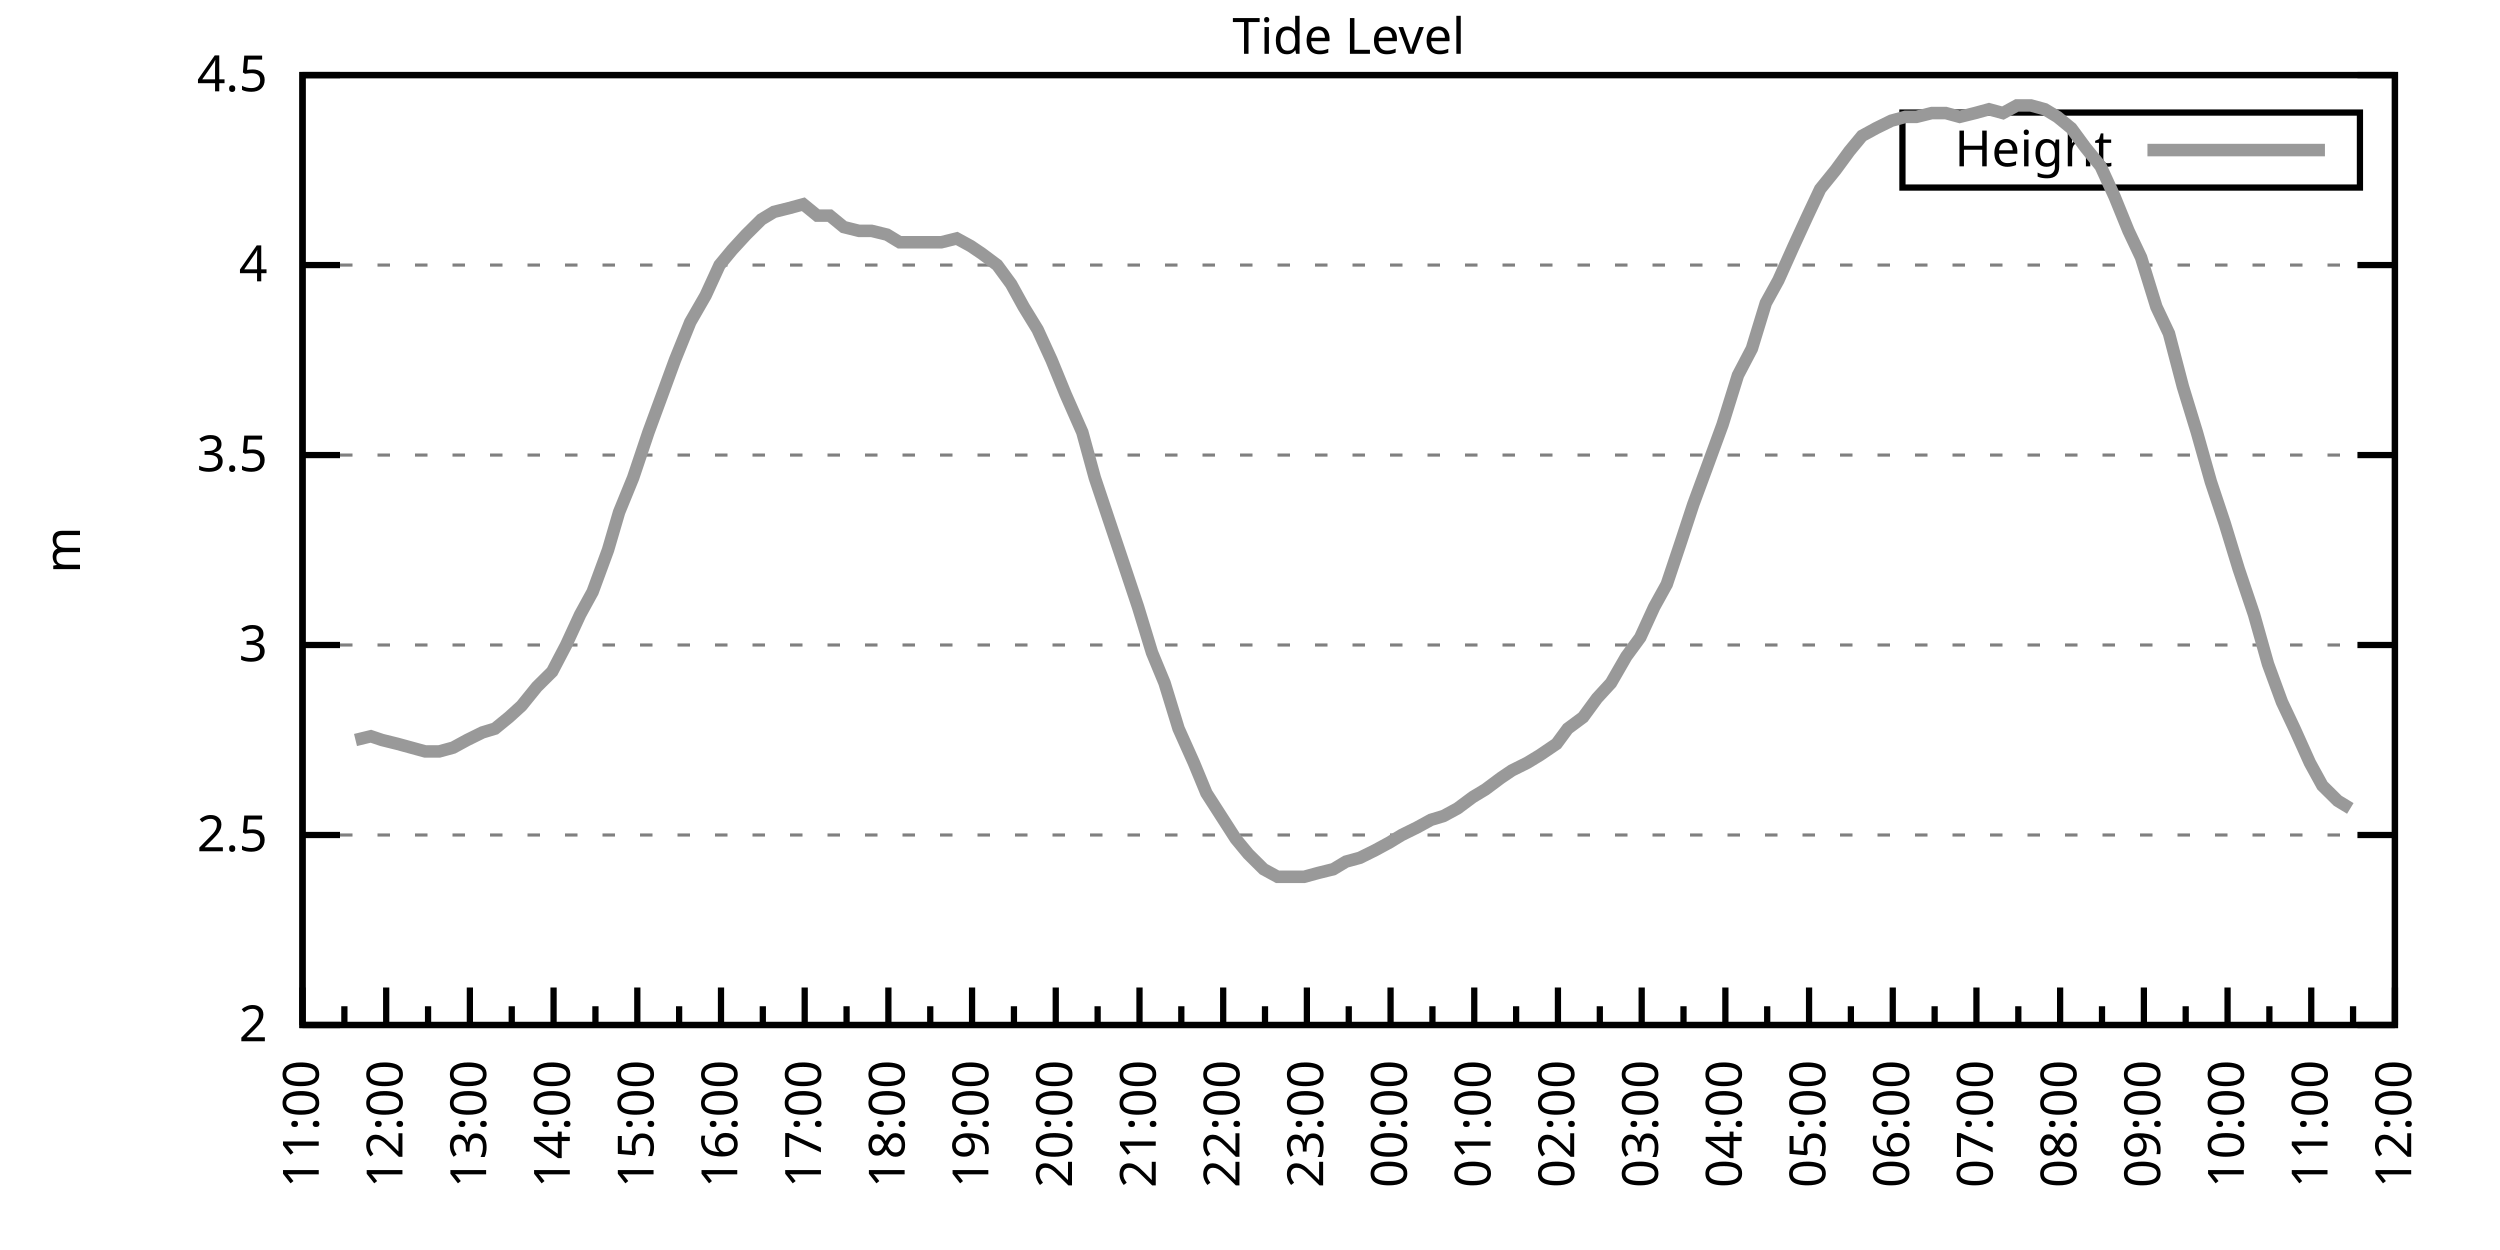
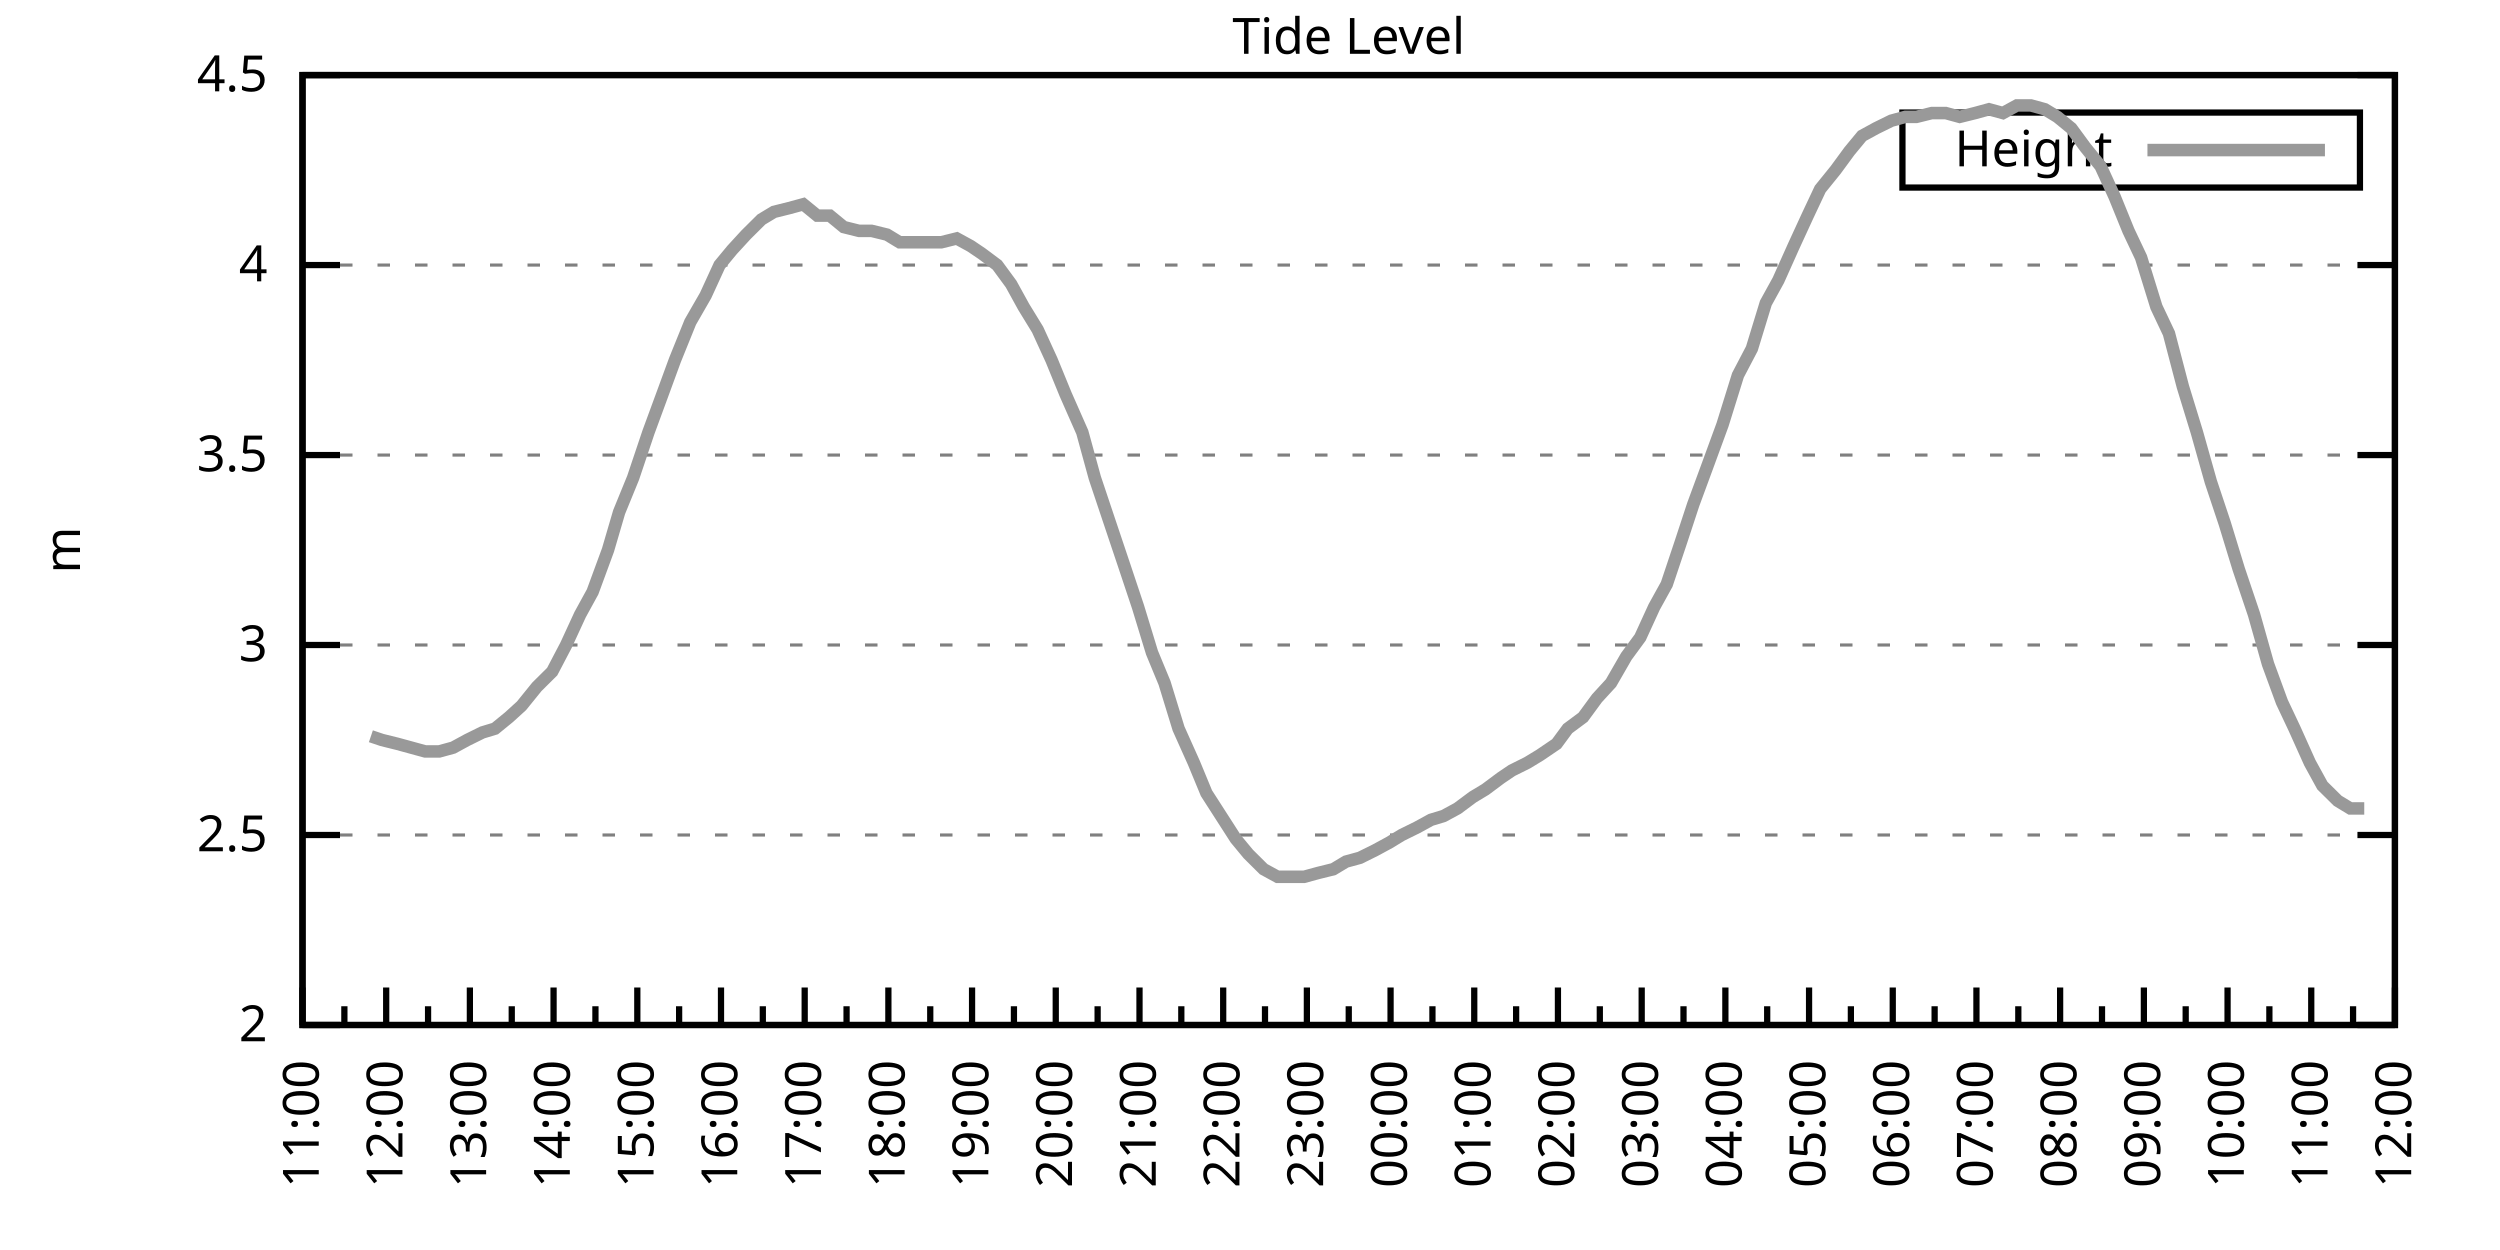
<svg xmlns="http://www.w3.org/2000/svg" xmlns:xlink="http://www.w3.org/1999/xlink" width="400" height="200" viewBox="0 0 400 200">
  <g id="gnuplot_canvas">
    <rect x="0" y="0" width="400" height="200" fill="none" />
    <defs>
      <circle id="gpDot" r="0.5" stroke-width="0.5" stroke="currentColor" />
      <path id="gpPt0" stroke-width="0.333" stroke="currentColor" d="M-1,0 h2 M0,-1 v2" />
      <path id="gpPt1" stroke-width="0.333" stroke="currentColor" d="M-1,-1 L1,1 M1,-1 L-1,1" />
      <path id="gpPt2" stroke-width="0.333" stroke="currentColor" d="M-1,0 L1,0 M0,-1 L0,1 M-1,-1 L1,1 M-1,1 L1,-1" />
      <rect id="gpPt3" stroke-width="0.333" stroke="currentColor" x="-1" y="-1" width="2" height="2" />
      <rect id="gpPt4" stroke-width="0.333" stroke="currentColor" fill="currentColor" x="-1" y="-1" width="2" height="2" />
      <circle id="gpPt5" stroke-width="0.333" stroke="currentColor" cx="0" cy="0" r="1" />
      <use xlink:href="#gpPt5" id="gpPt6" fill="currentColor" stroke="none" />
      <path id="gpPt7" stroke-width="0.333" stroke="currentColor" d="M0,-1.33 L-1.33,0.67 L1.33,0.67 z" />
      <use xlink:href="#gpPt7" id="gpPt8" fill="currentColor" stroke="none" />
      <use xlink:href="#gpPt7" id="gpPt9" stroke="currentColor" transform="rotate(180)" />
      <use xlink:href="#gpPt9" id="gpPt10" fill="currentColor" stroke="none" />
      <use xlink:href="#gpPt3" id="gpPt11" stroke="currentColor" transform="rotate(45)" />
      <use xlink:href="#gpPt11" id="gpPt12" fill="currentColor" stroke="none" />
      <path id="gpPt13" stroke-width="0.333" stroke="currentColor" d="M0,1.330 L1.265,0.411 L0.782,-1.067 L-0.782,-1.076 L-1.265,0.411 z" />
      <use xlink:href="#gpPt13" id="gpPt14" fill="currentColor" stroke="none" />
      <filter id="textbox" filterUnits="objectBoundingBox" x="0" y="0" height="1" width="1">
        <feFlood flood-color="white" flood-opacity="1" result="bgnd" />
        <feComposite in="SourceGraphic" in2="bgnd" operator="atop" />
      </filter>
      <filter id="greybox" filterUnits="objectBoundingBox" x="0" y="0" height="1" width="1">
        <feFlood flood-color="lightgrey" flood-opacity="1" result="grey" />
        <feComposite in="SourceGraphic" in2="grey" operator="atop" />
      </filter>
    </defs>
    <g fill="none" color="white" stroke="currentColor" stroke-width="1.00" stroke-linecap="butt" stroke-linejoin="miter">
</g>
    <g fill="none" color="black" stroke="currentColor" stroke-width="1.00" stroke-linecap="butt" stroke-linejoin="miter">
      <g stroke="none" shape-rendering="crispEdges">
        <polygon fill="rgb(255, 255, 255)" points="48.40,164.00 383.18,164.00 383.18,12.02 48.40,12.02 " />
      </g>
    </g>
    <g fill="none" color="black" stroke="currentColor" stroke-width="1.00" stroke-linecap="butt" stroke-linejoin="miter">
</g>
    <g fill="none" color="black" stroke="black" stroke-width="0.50" stroke-linecap="butt" stroke-linejoin="miter">
</g>
    <g fill="none" color="gray" stroke="currentColor" stroke-width="0.50" stroke-linecap="butt" stroke-linejoin="miter">
      <path stroke="gray" stroke-dasharray="2,4" class="gridline" d="M48.40,164.00 L383.19,164.00  " />
    </g>
    <g fill="none" color="gray" stroke="gray" stroke-width="1.00" stroke-linecap="butt" stroke-linejoin="miter">
</g>
    <g fill="none" color="black" stroke="currentColor" stroke-width="1.00" stroke-linecap="butt" stroke-linejoin="miter">
      <path stroke="black" d="M48.40,164.00 L54.40,164.00 M383.19,164.00 L377.19,164.00  " />
      <g transform="translate(42.80,166.60)" stroke="none" fill="black" font-family="Sans" font-size="8.00" text-anchor="end">
        <text>
          <tspan font-family="Sans"> 2</tspan>
        </text>
      </g>
    </g>
    <g fill="none" color="black" stroke="currentColor" stroke-width="1.00" stroke-linecap="butt" stroke-linejoin="miter">
</g>
    <g fill="none" color="black" stroke="black" stroke-width="0.50" stroke-linecap="butt" stroke-linejoin="miter">
</g>
    <g fill="none" color="gray" stroke="currentColor" stroke-width="0.50" stroke-linecap="butt" stroke-linejoin="miter">
      <path stroke="gray" stroke-dasharray="2,4" class="gridline" d="M48.40,133.60 L383.19,133.60  " />
    </g>
    <g fill="none" color="gray" stroke="gray" stroke-width="1.00" stroke-linecap="butt" stroke-linejoin="miter">
</g>
    <g fill="none" color="black" stroke="currentColor" stroke-width="1.00" stroke-linecap="butt" stroke-linejoin="miter">
      <path stroke="black" d="M48.40,133.60 L54.40,133.60 M383.19,133.60 L377.19,133.60  " />
      <g transform="translate(42.80,136.20)" stroke="none" fill="black" font-family="Sans" font-size="8.00" text-anchor="end">
        <text>
          <tspan font-family="Sans"> 2.5</tspan>
        </text>
      </g>
    </g>
    <g fill="none" color="black" stroke="currentColor" stroke-width="1.00" stroke-linecap="butt" stroke-linejoin="miter">
</g>
    <g fill="none" color="black" stroke="black" stroke-width="0.50" stroke-linecap="butt" stroke-linejoin="miter">
</g>
    <g fill="none" color="gray" stroke="currentColor" stroke-width="0.50" stroke-linecap="butt" stroke-linejoin="miter">
      <path stroke="gray" stroke-dasharray="2,4" class="gridline" d="M48.40,103.20 L383.19,103.20  " />
    </g>
    <g fill="none" color="gray" stroke="gray" stroke-width="1.00" stroke-linecap="butt" stroke-linejoin="miter">
</g>
    <g fill="none" color="black" stroke="currentColor" stroke-width="1.00" stroke-linecap="butt" stroke-linejoin="miter">
      <path stroke="black" d="M48.40,103.20 L54.40,103.20 M383.19,103.20 L377.19,103.20  " />
      <g transform="translate(42.80,105.80)" stroke="none" fill="black" font-family="Sans" font-size="8.00" text-anchor="end">
        <text>
          <tspan font-family="Sans"> 3</tspan>
        </text>
      </g>
    </g>
    <g fill="none" color="black" stroke="currentColor" stroke-width="1.00" stroke-linecap="butt" stroke-linejoin="miter">
</g>
    <g fill="none" color="black" stroke="black" stroke-width="0.50" stroke-linecap="butt" stroke-linejoin="miter">
</g>
    <g fill="none" color="gray" stroke="currentColor" stroke-width="0.50" stroke-linecap="butt" stroke-linejoin="miter">
      <path stroke="gray" stroke-dasharray="2,4" class="gridline" d="M48.40,72.81 L383.19,72.81  " />
    </g>
    <g fill="none" color="gray" stroke="gray" stroke-width="1.00" stroke-linecap="butt" stroke-linejoin="miter">
</g>
    <g fill="none" color="black" stroke="currentColor" stroke-width="1.00" stroke-linecap="butt" stroke-linejoin="miter">
      <path stroke="black" d="M48.40,72.81 L54.40,72.81 M383.19,72.81 L377.19,72.81  " />
      <g transform="translate(42.80,75.41)" stroke="none" fill="black" font-family="Sans" font-size="8.00" text-anchor="end">
        <text>
          <tspan font-family="Sans"> 3.5</tspan>
        </text>
      </g>
    </g>
    <g fill="none" color="black" stroke="currentColor" stroke-width="1.00" stroke-linecap="butt" stroke-linejoin="miter">
</g>
    <g fill="none" color="black" stroke="black" stroke-width="0.50" stroke-linecap="butt" stroke-linejoin="miter">
</g>
    <g fill="none" color="gray" stroke="currentColor" stroke-width="0.50" stroke-linecap="butt" stroke-linejoin="miter">
      <path stroke="gray" stroke-dasharray="2,4" class="gridline" d="M48.40,42.41 L383.19,42.41  " />
    </g>
    <g fill="none" color="gray" stroke="gray" stroke-width="1.00" stroke-linecap="butt" stroke-linejoin="miter">
</g>
    <g fill="none" color="black" stroke="currentColor" stroke-width="1.00" stroke-linecap="butt" stroke-linejoin="miter">
      <path stroke="black" d="M48.40,42.41 L54.40,42.41 M383.19,42.41 L377.19,42.41  " />
      <g transform="translate(42.80,45.01)" stroke="none" fill="black" font-family="Sans" font-size="8.00" text-anchor="end">
        <text>
          <tspan font-family="Sans"> 4</tspan>
        </text>
      </g>
    </g>
    <g fill="none" color="black" stroke="currentColor" stroke-width="1.00" stroke-linecap="butt" stroke-linejoin="miter">
</g>
    <g fill="none" color="black" stroke="black" stroke-width="0.50" stroke-linecap="butt" stroke-linejoin="miter">
</g>
    <g fill="none" color="gray" stroke="currentColor" stroke-width="0.50" stroke-linecap="butt" stroke-linejoin="miter">
      <path stroke="gray" stroke-dasharray="2,4" class="gridline" d="M48.40,12.01 L383.19,12.01  " />
    </g>
    <g fill="none" color="gray" stroke="gray" stroke-width="1.00" stroke-linecap="butt" stroke-linejoin="miter">
</g>
    <g fill="none" color="black" stroke="currentColor" stroke-width="1.00" stroke-linecap="butt" stroke-linejoin="miter">
      <path stroke="black" d="M48.40,12.01 L54.40,12.01 M383.19,12.01 L377.19,12.01  " />
      <g transform="translate(42.80,14.61)" stroke="none" fill="black" font-family="Sans" font-size="8.00" text-anchor="end">
        <text>
          <tspan font-family="Sans"> 4.5</tspan>
        </text>
      </g>
    </g>
    <g fill="none" color="black" stroke="currentColor" stroke-width="1.00" stroke-linecap="butt" stroke-linejoin="miter">
      <path stroke="black" d="M48.40,164.00 L48.40,158.00  " />
      <g transform="translate(51.00,169.60) rotate(270)" stroke="none" fill="black" font-family="Sans" font-size="8.00" text-anchor="end">
        <text>
          <tspan font-family="Sans">11:00</tspan>
        </text>
      </g>
    </g>
    <g fill="none" color="black" stroke="currentColor" stroke-width="1.00" stroke-linecap="butt" stroke-linejoin="miter">
      <path stroke="black" d="M55.10,164.00 L55.10,161.00 M61.79,164.00 L61.79,158.00  " />
      <g transform="translate(64.39,169.60) rotate(270)" stroke="none" fill="black" font-family="Sans" font-size="8.00" text-anchor="end">
        <text>
          <tspan font-family="Sans">12:00</tspan>
        </text>
      </g>
    </g>
    <g fill="none" color="black" stroke="currentColor" stroke-width="1.00" stroke-linecap="butt" stroke-linejoin="miter">
      <path stroke="black" d="M68.49,164.00 L68.49,161.00 M75.18,164.00 L75.18,158.00  " />
      <g transform="translate(77.78,169.60) rotate(270)" stroke="none" fill="black" font-family="Sans" font-size="8.00" text-anchor="end">
        <text>
          <tspan font-family="Sans">13:00</tspan>
        </text>
      </g>
    </g>
    <g fill="none" color="black" stroke="currentColor" stroke-width="1.00" stroke-linecap="butt" stroke-linejoin="miter">
      <path stroke="black" d="M81.88,164.00 L81.88,161.00 M88.57,164.00 L88.57,158.00  " />
      <g transform="translate(91.17,169.60) rotate(270)" stroke="none" fill="black" font-family="Sans" font-size="8.00" text-anchor="end">
        <text>
          <tspan font-family="Sans">14:00</tspan>
        </text>
      </g>
    </g>
    <g fill="none" color="black" stroke="currentColor" stroke-width="1.00" stroke-linecap="butt" stroke-linejoin="miter">
      <path stroke="black" d="M95.27,164.00 L95.27,161.00 M101.97,164.00 L101.97,158.00  " />
      <g transform="translate(104.57,169.60) rotate(270)" stroke="none" fill="black" font-family="Sans" font-size="8.00" text-anchor="end">
        <text>
          <tspan font-family="Sans">15:00</tspan>
        </text>
      </g>
    </g>
    <g fill="none" color="black" stroke="currentColor" stroke-width="1.00" stroke-linecap="butt" stroke-linejoin="miter">
      <path stroke="black" d="M108.66,164.00 L108.66,161.00 M115.36,164.00 L115.36,158.00  " />
      <g transform="translate(117.96,169.60) rotate(270)" stroke="none" fill="black" font-family="Sans" font-size="8.00" text-anchor="end">
        <text>
          <tspan font-family="Sans">16:00</tspan>
        </text>
      </g>
    </g>
    <g fill="none" color="black" stroke="currentColor" stroke-width="1.00" stroke-linecap="butt" stroke-linejoin="miter">
      <path stroke="black" d="M122.05,164.00 L122.05,161.00 M128.75,164.00 L128.75,158.00  " />
      <g transform="translate(131.35,169.60) rotate(270)" stroke="none" fill="black" font-family="Sans" font-size="8.00" text-anchor="end">
        <text>
          <tspan font-family="Sans">17:00</tspan>
        </text>
      </g>
    </g>
    <g fill="none" color="black" stroke="currentColor" stroke-width="1.00" stroke-linecap="butt" stroke-linejoin="miter">
      <path stroke="black" d="M135.45,164.00 L135.45,161.00 M142.14,164.00 L142.14,158.00  " />
      <g transform="translate(144.74,169.60) rotate(270)" stroke="none" fill="black" font-family="Sans" font-size="8.00" text-anchor="end">
        <text>
          <tspan font-family="Sans">18:00</tspan>
        </text>
      </g>
    </g>
    <g fill="none" color="black" stroke="currentColor" stroke-width="1.00" stroke-linecap="butt" stroke-linejoin="miter">
      <path stroke="black" d="M148.84,164.00 L148.84,161.00 M155.53,164.00 L155.53,158.00  " />
      <g transform="translate(158.13,169.60) rotate(270)" stroke="none" fill="black" font-family="Sans" font-size="8.00" text-anchor="end">
        <text>
          <tspan font-family="Sans">19:00</tspan>
        </text>
      </g>
    </g>
    <g fill="none" color="black" stroke="currentColor" stroke-width="1.00" stroke-linecap="butt" stroke-linejoin="miter">
      <path stroke="black" d="M162.23,164.00 L162.23,161.00 M168.92,164.00 L168.92,158.00  " />
      <g transform="translate(171.52,169.60) rotate(270)" stroke="none" fill="black" font-family="Sans" font-size="8.00" text-anchor="end">
        <text>
          <tspan font-family="Sans">20:00</tspan>
        </text>
      </g>
    </g>
    <g fill="none" color="black" stroke="currentColor" stroke-width="1.00" stroke-linecap="butt" stroke-linejoin="miter">
      <path stroke="black" d="M175.62,164.00 L175.62,161.00 M182.32,164.00 L182.32,158.00  " />
      <g transform="translate(184.92,169.60) rotate(270)" stroke="none" fill="black" font-family="Sans" font-size="8.00" text-anchor="end">
        <text>
          <tspan font-family="Sans">21:00</tspan>
        </text>
      </g>
    </g>
    <g fill="none" color="black" stroke="currentColor" stroke-width="1.00" stroke-linecap="butt" stroke-linejoin="miter">
      <path stroke="black" d="M189.01,164.00 L189.01,161.00 M195.71,164.00 L195.71,158.00  " />
      <g transform="translate(198.31,169.60) rotate(270)" stroke="none" fill="black" font-family="Sans" font-size="8.00" text-anchor="end">
        <text>
          <tspan font-family="Sans">22:00</tspan>
        </text>
      </g>
    </g>
    <g fill="none" color="black" stroke="currentColor" stroke-width="1.00" stroke-linecap="butt" stroke-linejoin="miter">
      <path stroke="black" d="M202.40,164.00 L202.40,161.00 M209.10,164.00 L209.10,158.00  " />
      <g transform="translate(211.70,169.60) rotate(270)" stroke="none" fill="black" font-family="Sans" font-size="8.00" text-anchor="end">
        <text>
          <tspan font-family="Sans">23:00</tspan>
        </text>
      </g>
    </g>
    <g fill="none" color="black" stroke="currentColor" stroke-width="1.00" stroke-linecap="butt" stroke-linejoin="miter">
      <path stroke="black" d="M215.80,164.00 L215.80,161.00 M222.49,164.00 L222.49,158.00  " />
      <g transform="translate(225.09,169.60) rotate(270)" stroke="none" fill="black" font-family="Sans" font-size="8.00" text-anchor="end">
        <text>
          <tspan font-family="Sans">00:00</tspan>
        </text>
      </g>
    </g>
    <g fill="none" color="black" stroke="currentColor" stroke-width="1.00" stroke-linecap="butt" stroke-linejoin="miter">
      <path stroke="black" d="M229.19,164.00 L229.19,161.00 M235.88,164.00 L235.88,158.00  " />
      <g transform="translate(238.48,169.60) rotate(270)" stroke="none" fill="black" font-family="Sans" font-size="8.00" text-anchor="end">
        <text>
          <tspan font-family="Sans">01:00</tspan>
        </text>
      </g>
    </g>
    <g fill="none" color="black" stroke="currentColor" stroke-width="1.00" stroke-linecap="butt" stroke-linejoin="miter">
      <path stroke="black" d="M242.58,164.00 L242.58,161.00 M249.27,164.00 L249.27,158.00  " />
      <g transform="translate(251.87,169.60) rotate(270)" stroke="none" fill="black" font-family="Sans" font-size="8.00" text-anchor="end">
        <text>
          <tspan font-family="Sans">02:00</tspan>
        </text>
      </g>
    </g>
    <g fill="none" color="black" stroke="currentColor" stroke-width="1.00" stroke-linecap="butt" stroke-linejoin="miter">
      <path stroke="black" d="M255.97,164.00 L255.97,161.00 M262.67,164.00 L262.67,158.00  " />
      <g transform="translate(265.27,169.60) rotate(270)" stroke="none" fill="black" font-family="Sans" font-size="8.00" text-anchor="end">
        <text>
          <tspan font-family="Sans">03:00</tspan>
        </text>
      </g>
    </g>
    <g fill="none" color="black" stroke="currentColor" stroke-width="1.00" stroke-linecap="butt" stroke-linejoin="miter">
      <path stroke="black" d="M269.36,164.00 L269.36,161.00 M276.06,164.00 L276.06,158.00  " />
      <g transform="translate(278.66,169.60) rotate(270)" stroke="none" fill="black" font-family="Sans" font-size="8.00" text-anchor="end">
        <text>
          <tspan font-family="Sans">04:00</tspan>
        </text>
      </g>
    </g>
    <g fill="none" color="black" stroke="currentColor" stroke-width="1.00" stroke-linecap="butt" stroke-linejoin="miter">
      <path stroke="black" d="M282.75,164.00 L282.75,161.00 M289.45,164.00 L289.45,158.00  " />
      <g transform="translate(292.05,169.60) rotate(270)" stroke="none" fill="black" font-family="Sans" font-size="8.00" text-anchor="end">
        <text>
          <tspan font-family="Sans">05:00</tspan>
        </text>
      </g>
    </g>
    <g fill="none" color="black" stroke="currentColor" stroke-width="1.00" stroke-linecap="butt" stroke-linejoin="miter">
      <path stroke="black" d="M296.14,164.00 L296.14,161.00 M302.84,164.00 L302.84,158.00  " />
      <g transform="translate(305.44,169.60) rotate(270)" stroke="none" fill="black" font-family="Sans" font-size="8.00" text-anchor="end">
        <text>
          <tspan font-family="Sans">06:00</tspan>
        </text>
      </g>
    </g>
    <g fill="none" color="black" stroke="currentColor" stroke-width="1.00" stroke-linecap="butt" stroke-linejoin="miter">
      <path stroke="black" d="M309.54,164.00 L309.54,161.00 M316.23,164.00 L316.23,158.00  " />
      <g transform="translate(318.83,169.60) rotate(270)" stroke="none" fill="black" font-family="Sans" font-size="8.00" text-anchor="end">
        <text>
          <tspan font-family="Sans">07:00</tspan>
        </text>
      </g>
    </g>
    <g fill="none" color="black" stroke="currentColor" stroke-width="1.00" stroke-linecap="butt" stroke-linejoin="miter">
      <path stroke="black" d="M322.93,164.00 L322.93,161.00 M329.62,164.00 L329.62,158.00  " />
      <g transform="translate(332.22,169.60) rotate(270)" stroke="none" fill="black" font-family="Sans" font-size="8.00" text-anchor="end">
        <text>
          <tspan font-family="Sans">08:00</tspan>
        </text>
      </g>
    </g>
    <g fill="none" color="black" stroke="currentColor" stroke-width="1.00" stroke-linecap="butt" stroke-linejoin="miter">
      <path stroke="black" d="M336.32,164.00 L336.32,161.00 M343.02,164.00 L343.02,158.00  " />
      <g transform="translate(345.62,169.60) rotate(270)" stroke="none" fill="black" font-family="Sans" font-size="8.00" text-anchor="end">
        <text>
          <tspan font-family="Sans">09:00</tspan>
        </text>
      </g>
    </g>
    <g fill="none" color="black" stroke="currentColor" stroke-width="1.00" stroke-linecap="butt" stroke-linejoin="miter">
      <path stroke="black" d="M349.71,164.00 L349.71,161.00 M356.41,164.00 L356.41,158.00  " />
      <g transform="translate(359.01,169.60) rotate(270)" stroke="none" fill="black" font-family="Sans" font-size="8.00" text-anchor="end">
        <text>
          <tspan font-family="Sans">10:00</tspan>
        </text>
      </g>
    </g>
    <g fill="none" color="black" stroke="currentColor" stroke-width="1.00" stroke-linecap="butt" stroke-linejoin="miter">
      <path stroke="black" d="M363.10,164.00 L363.10,161.00 M369.80,164.00 L369.80,158.00  " />
      <g transform="translate(372.40,169.60) rotate(270)" stroke="none" fill="black" font-family="Sans" font-size="8.00" text-anchor="end">
        <text>
          <tspan font-family="Sans">11:00</tspan>
        </text>
      </g>
    </g>
    <g fill="none" color="black" stroke="currentColor" stroke-width="1.00" stroke-linecap="butt" stroke-linejoin="miter">
      <path stroke="black" d="M376.49,164.00 L376.49,161.00 M383.19,164.00 L383.19,158.00  " />
      <g transform="translate(385.79,169.60) rotate(270)" stroke="none" fill="black" font-family="Sans" font-size="8.00" text-anchor="end">
        <text>
          <tspan font-family="Sans">12:00</tspan>
        </text>
      </g>
    </g>
    <g fill="none" color="black" stroke="currentColor" stroke-width="1.00" stroke-linecap="butt" stroke-linejoin="miter">
</g>
    <g fill="none" color="black" stroke="currentColor" stroke-width="1.00" stroke-linecap="butt" stroke-linejoin="miter">
      <path stroke="black" d="M48.40,12.01 L48.40,164.00 L383.19,164.00 L383.19,12.01 L48.40,12.01 Z  " />
    </g>
    <g fill="none" color="black" stroke="currentColor" stroke-width="1.00" stroke-linecap="butt" stroke-linejoin="miter">
      <g transform="translate(12.80,88.01) rotate(270)" stroke="none" fill="black" font-family="Sans" font-size="8.00" text-anchor="middle">
        <text>
          <tspan font-family="Sans">m</tspan>
        </text>
      </g>
    </g>
    <g fill="none" color="black" stroke="currentColor" stroke-width="1.00" stroke-linecap="butt" stroke-linejoin="miter">
</g>
    <g fill="none" color="black" stroke="currentColor" stroke-width="1.00" stroke-linecap="butt" stroke-linejoin="miter">
      <path stroke="black" d="M304.39,30.01 L304.39,18.01 L377.59,18.01 L377.59,30.01 L304.39,30.01 Z  " />
    </g>
    <g id="Tide_level_plot_1">
      <g fill="none" color="white" stroke="black" stroke-width="2.00" stroke-linecap="butt" stroke-linejoin="miter">
</g>
      <g fill="none" color="black" stroke="currentColor" stroke-width="2.00" stroke-linecap="butt" stroke-linejoin="miter">
        <g transform="translate(337.99,26.61)" stroke="none" fill="black" font-family="Sans" font-size="8.00" text-anchor="end">
          <text>
            <tspan font-family="Sans">Height</tspan>
          </text>
        </g>
      </g>
      <g fill="none" color="black" stroke="currentColor" stroke-width="2.00" stroke-linecap="butt" stroke-linejoin="miter">
-         <path stroke="rgb(153, 153, 153)" d="M343.59,24.01 L371.99,24.01 M56.88,118.40 L59.34,117.80 L61.12,118.40 L63.58,119.01 L65.81,119.62 L68.04,120.23   L70.27,120.23 L72.50,119.62 L74.74,118.40 L77.19,117.19 L79.20,116.58 L81.43,114.76 L83.44,112.93 L85.90,109.89   L88.35,107.46 L90.58,103.20 L92.82,98.34 L94.82,94.69 L97.28,88.00 L99.06,81.93 L101.30,76.45 L103.75,69.16   L106.21,62.47 L107.99,57.61 L110.45,51.53 L112.90,47.27 L115.13,42.41 L117.14,39.98 L119.38,37.54 L121.83,35.11   L123.84,33.90 L126.29,33.29 L128.53,32.68 L130.76,34.50 L132.77,34.50 L135.00,36.33 L137.45,36.94 L139.46,36.94   L141.92,37.54 L143.93,38.76 L146.16,38.76 L148.39,38.76 L150.62,38.76 L153.08,38.15 L155.31,39.37 L157.10,40.58   L159.55,42.41 L161.78,45.45 L163.79,49.10 L166.02,52.74 L168.25,57.61 L170.49,63.08 L173.17,69.16 L175.17,76.45   L177.41,83.14 L179.86,90.44 L182.09,97.12 L184.32,104.42 L186.33,109.28 L188.57,116.58 L191.02,122.05 L193.03,126.91   L197.72,134.21 L199.73,136.64 L202.18,139.07 L204.41,140.29 L206.64,140.29 L208.65,140.29 L210.88,139.68 L213.34,139.07   L215.35,137.86 L217.58,137.25 L220.04,136.03 L222.27,134.82 L224.28,133.60 L226.73,132.39 L228.96,131.17 L230.97,130.56   L233.20,129.35 L235.66,127.52 L237.67,126.31 L240.12,124.48 L241.91,123.27 L244.36,122.05 L246.37,120.83 L249.05,119.01   L250.84,116.58 L253.29,114.76 L255.52,111.72 L257.76,109.28 L260.21,105.03 L262.44,101.99 L264.67,97.12 L266.68,93.48   L268.92,86.79 L270.92,80.71 L273.16,74.63 L275.61,67.94 L278.07,60.04 L280.30,55.78 L282.53,48.49 L284.54,44.84   L286.99,39.37 L289.23,34.50 L291.23,30.25 L293.69,27.21 L295.92,24.17 L297.93,21.74 L300.16,20.52 L302.62,19.31   L304.85,18.70 L306.63,18.70 L309.09,18.09 L311.32,18.09 L313.55,18.70 L316.01,18.09 L318.24,17.48 L320.47,18.09   L322.70,16.87 L324.94,16.87 L327.17,17.48 L329.18,18.70 L331.41,20.52 L333.64,23.56 L336.10,26.60 L338.33,31.46   L340.56,36.94 L342.57,41.19 L345.02,49.10 L347.03,53.35 L349.26,61.86 L351.50,69.16 L353.73,77.06 L355.96,83.75   L358.19,91.04 L360.65,98.34 L362.88,106.24 L365.11,112.32 L367.12,116.58 L369.58,122.05 L371.58,125.70 L374.04,128.13   L376.05,129.35  " />
+         <path stroke="rgb(153, 153, 153)" d="M343.59,24.01 L371.99,24.01 M59.34,117.80 L61.12,118.40 L63.58,119.01 L65.81,119.62 L68.04,120.23 L70.27,120.23   L72.50,119.62 L74.74,118.40 L77.19,117.19 L79.20,116.58 L81.43,114.76 L83.44,112.93 L85.90,109.89 L88.35,107.46   L90.58,103.20 L92.82,98.34 L94.82,94.69 L97.28,88.00 L99.06,81.93 L101.30,76.45 L103.75,69.16 L106.21,62.47   L107.99,57.61 L110.45,51.53 L112.90,47.27 L115.13,42.41 L117.14,39.98 L119.38,37.54 L121.83,35.11 L123.84,33.90   L126.29,33.29 L128.53,32.68 L130.76,34.50 L132.77,34.50 L135.00,36.33 L137.45,36.94 L139.46,36.94 L141.92,37.54   L143.93,38.76 L146.16,38.76 L148.39,38.76 L150.62,38.76 L153.08,38.15 L155.31,39.37 L157.10,40.58 L159.55,42.41   L161.78,45.45 L163.79,49.10 L166.02,52.74 L168.25,57.61 L170.49,63.08 L173.17,69.16 L175.17,76.45 L177.41,83.14   L179.86,90.44 L182.09,97.12 L184.32,104.42 L186.33,109.28 L188.57,116.58 L191.02,122.05 L193.03,126.91 L197.72,134.21   L199.73,136.64 L202.18,139.07 L204.41,140.29 L206.64,140.29 L208.65,140.29 L210.88,139.68 L213.34,139.07 L215.35,137.86   L217.58,137.25 L220.04,136.03 L222.27,134.82 L224.28,133.60 L226.73,132.39 L228.96,131.17 L230.97,130.56 L233.20,129.35   L235.66,127.52 L237.67,126.31 L240.12,124.48 L241.91,123.27 L244.36,122.05 L246.37,120.83 L249.05,119.01 L250.84,116.58   L253.29,114.76 L255.52,111.72 L257.76,109.28 L260.21,105.03 L262.44,101.99 L264.67,97.12 L266.68,93.48 L268.92,86.79   L270.92,80.71 L273.16,74.63 L275.61,67.94 L278.07,60.04 L280.30,55.78 L282.53,48.49 L284.54,44.84 L286.99,39.37   L289.23,34.50 L291.23,30.25 L293.69,27.21 L295.92,24.17 L297.93,21.74 L300.16,20.52 L302.62,19.31 L304.85,18.70   L306.63,18.70 L309.09,18.09 L311.32,18.09 L313.55,18.70 L316.01,18.09 L318.24,17.48 L320.47,18.09 L322.70,16.87   L324.94,16.87 L327.17,17.48 L329.18,18.70 L331.41,20.52 L333.64,23.56 L336.10,26.60 L338.33,31.46 L340.56,36.94   L342.57,41.19 L345.02,49.10 L347.03,53.35 L349.26,61.86 L351.50,69.16 L353.73,77.06 L355.96,83.75 L358.19,91.04   L360.65,98.34 L362.88,106.24 L365.11,112.32 L367.12,116.58 L369.58,122.05 L371.58,125.70 L374.04,128.13 L376.05,129.35   L378.28,129.35  " />
      </g>
    </g>
    <g fill="none" color="black" stroke="currentColor" stroke-width="2.00" stroke-linecap="butt" stroke-linejoin="miter">
</g>
    <g fill="none" color="black" stroke="black" stroke-width="1.00" stroke-linecap="butt" stroke-linejoin="miter">
</g>
    <g fill="none" color="black" stroke="currentColor" stroke-width="1.00" stroke-linecap="butt" stroke-linejoin="miter">
      <path stroke="black" d="M48.40,12.01 L48.40,164.00 L383.19,164.00 L383.19,12.01 L48.40,12.01 Z  " />
    </g>
    <g fill="none" color="black" stroke="currentColor" stroke-width="1.00" stroke-linecap="butt" stroke-linejoin="miter">
      <g transform="translate(215.79,8.61)" stroke="none" fill="black" font-family="Sans" font-size="8.00" text-anchor="middle">
        <text>
          <tspan font-family="Sans">Tide Level</tspan>
        </text>
      </g>
    </g>
    <g fill="none" color="black" stroke="currentColor" stroke-width="1.00" stroke-linecap="butt" stroke-linejoin="miter">
</g>
  </g>
</svg>
